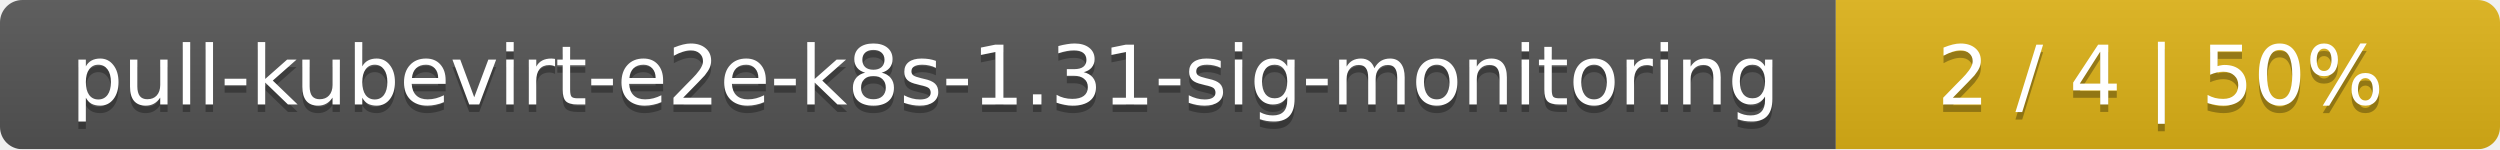
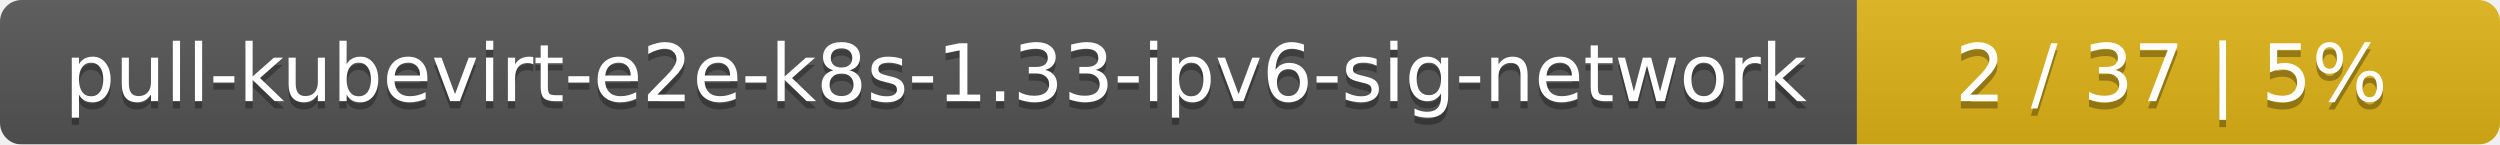
- <svg xmlns="http://www.w3.org/2000/svg" width="335" height="20">
+ <svg xmlns="http://www.w3.org/2000/svg" width="346" height="20">
  <linearGradient id="smooth" x2="0" y2="100%">
    <stop offset="0" stop-color="#bbb" stop-opacity=".1" />
    <stop offset="1" stop-opacity=".1" />
  </linearGradient>
  <mask id="round">
-     <rect width="335" height="20" rx="3" fill="#fff" />
+     <rect width="346" height="20" rx="3" fill="#fff" />
  </mask>
  <g mask="url(#round)">
-     <rect width="246" height="20" fill="#555" />
-     <rect x="246" width="89" height="20" fill="#dfb317" />
-     <rect width="335" height="20" fill="url(#smooth)" />
+     <rect width="257" height="20" fill="#555" />
+     <rect x="257" width="89" height="20" fill="#dfb317" />
+     <rect width="346" height="20" fill="url(#smooth)" />
  </g>
  <g fill="#fff" text-anchor="middle" font-family="DejaVu Sans,Verdana,Geneva,sans-serif" font-size="11">
-     <text x="124" y="15" fill="#010101" fill-opacity=".3">pull-kubevirt-e2e-k8s-1.31-sig-monitoring</text>
-     <text x="124" y="14">pull-kubevirt-e2e-k8s-1.31-sig-monitoring</text>
-     <text x="289.5" y="15" fill="#010101" fill-opacity=".3">2 / 4    |    50%</text>
-     <text x="289.5" y="14">2 / 4    |    50%</text>
+     <text x="129.5" y="15" fill="#010101" fill-opacity=".3">pull-kubevirt-e2e-k8s-1.33-ipv6-sig-network</text>
+     <text x="129.5" y="14">pull-kubevirt-e2e-k8s-1.33-ipv6-sig-network</text>
+     <text x="300.5" y="15" fill="#010101" fill-opacity=".3">2 / 37    |    5%</text>
+     <text x="300.5" y="14">2 / 37    |    5%</text>
  </g>
</svg>
